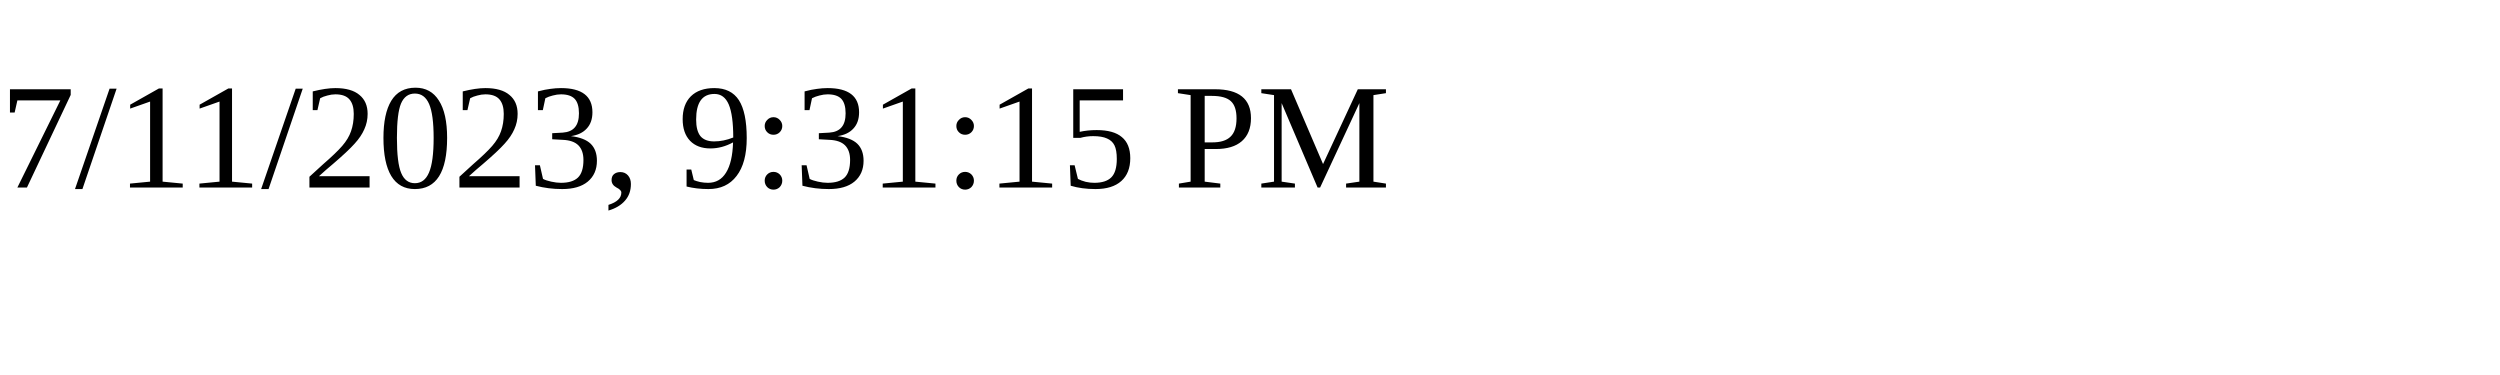
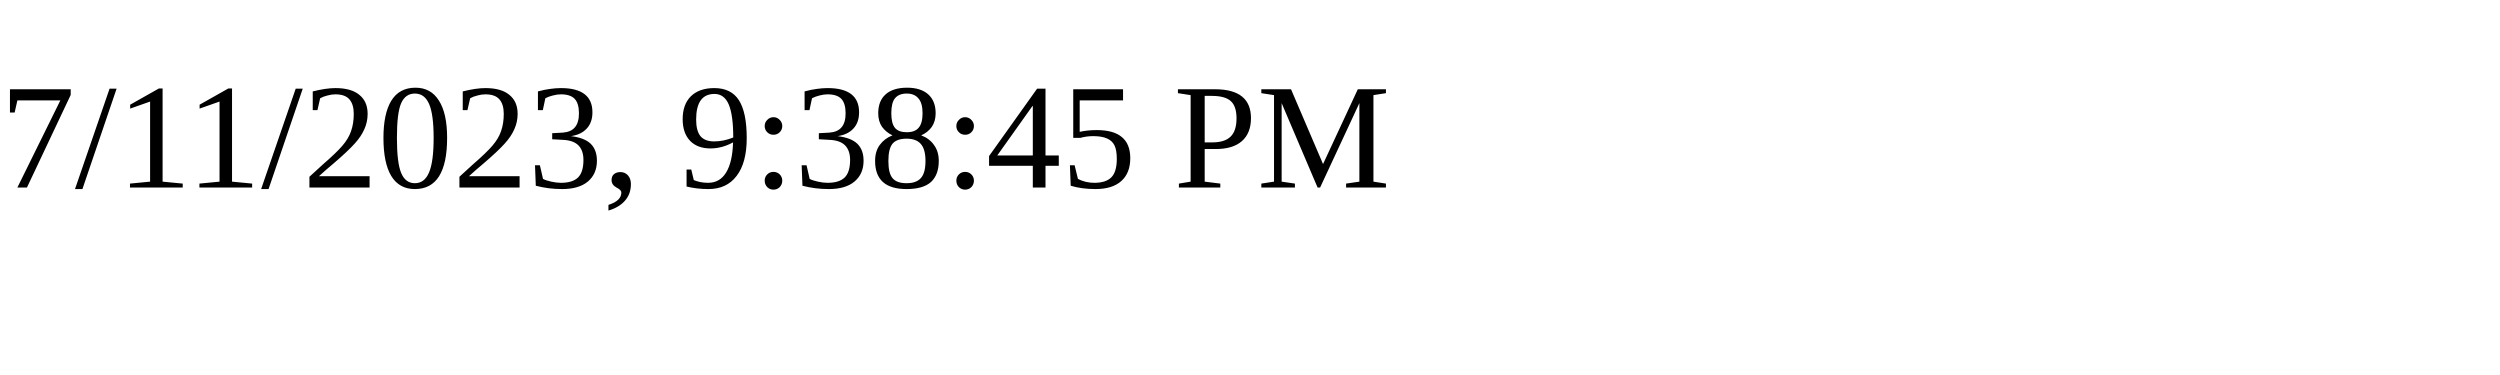
<svg xmlns="http://www.w3.org/2000/svg" height="30" width="200">
-   <text x="0" y="15">7/11/2023, 9:31:15 PM</text>
+   <text x="0" y="15">7/11/2023, 9:38:45 PM</text>
</svg>
